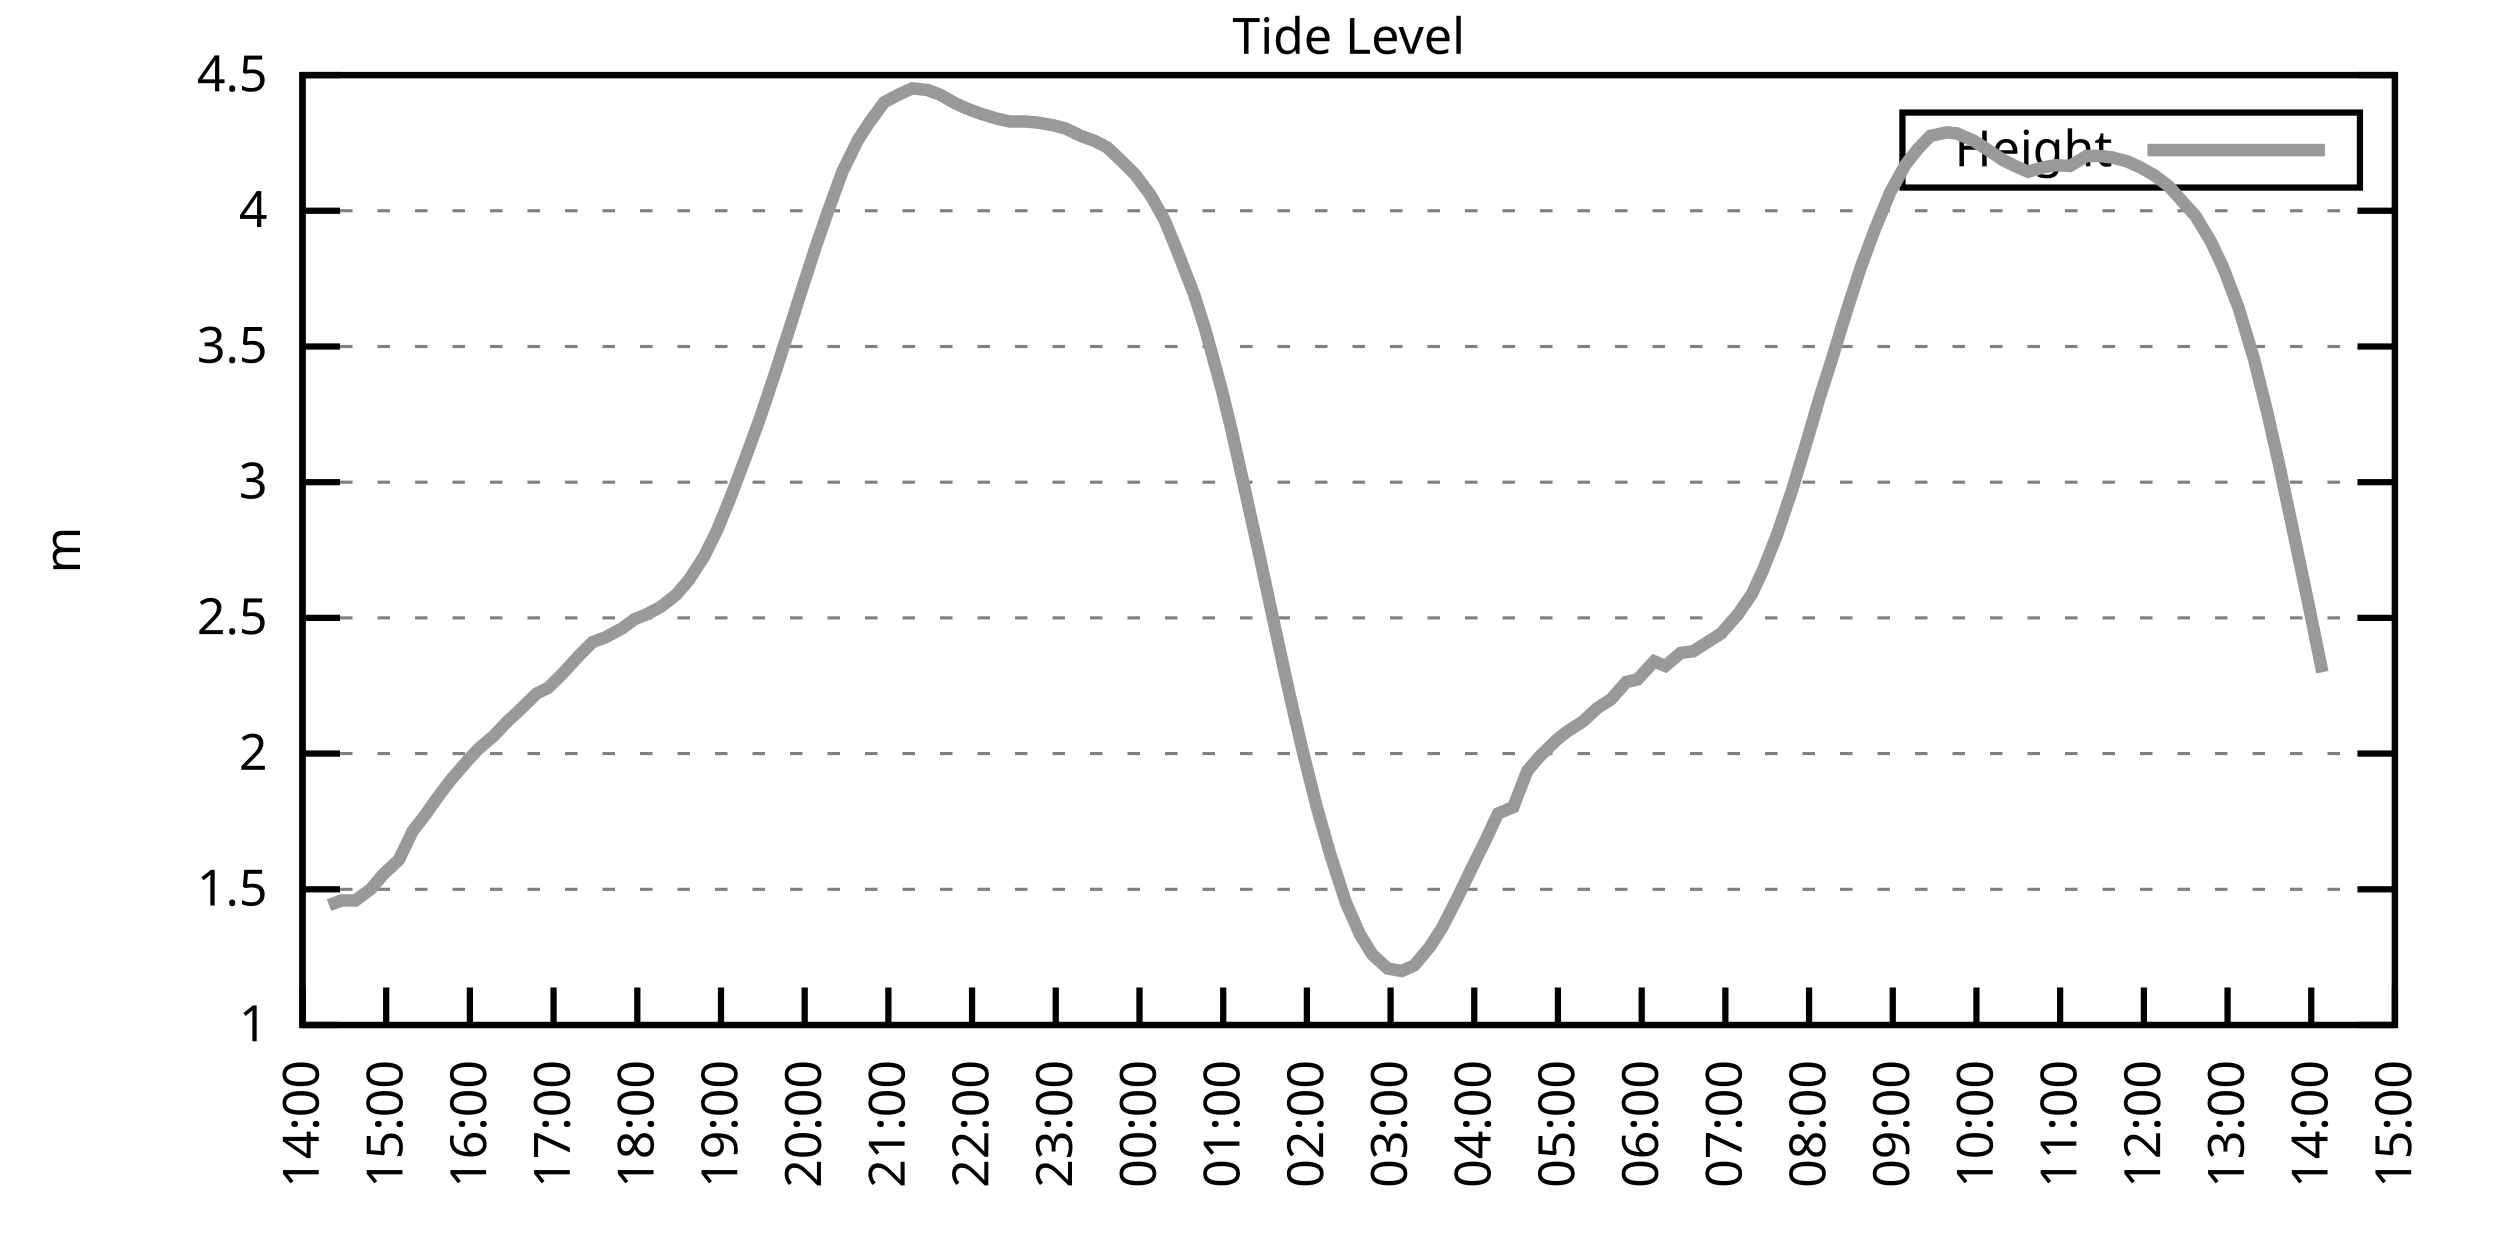
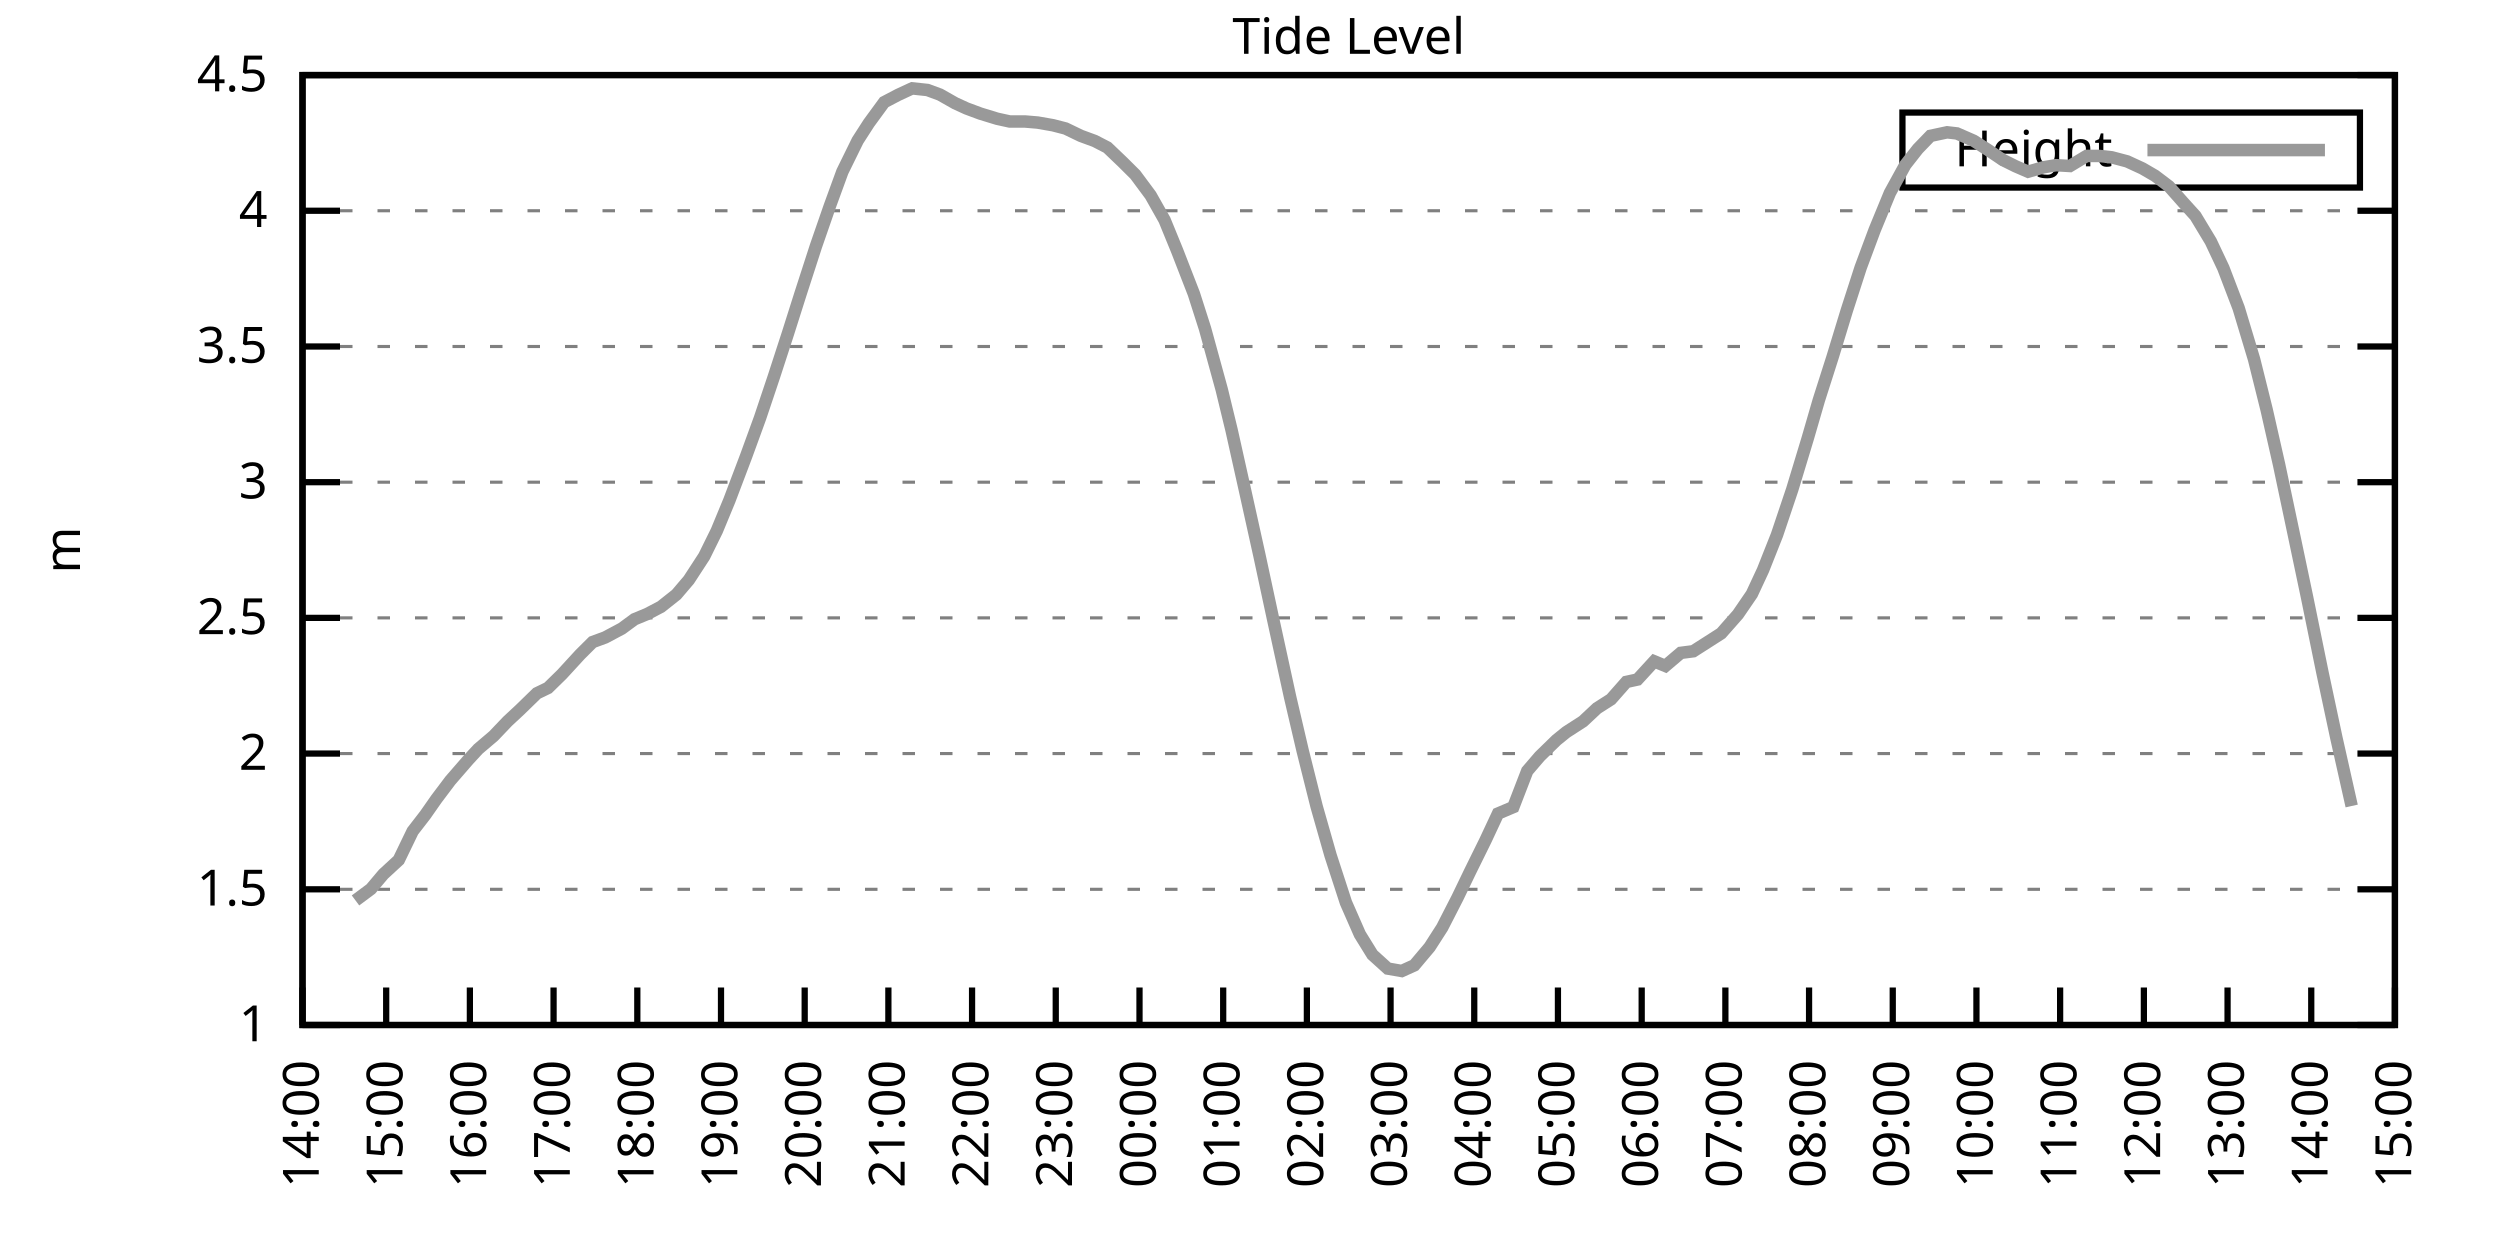
<svg xmlns="http://www.w3.org/2000/svg" xmlns:xlink="http://www.w3.org/1999/xlink" width="400" height="200" viewBox="0 0 400 200">
  <g id="gnuplot_canvas">
    <rect x="0" y="0" width="400" height="200" fill="none" />
    <defs>
      <circle id="gpDot" r="0.5" stroke-width="0.5" stroke="currentColor" />
      <path id="gpPt0" stroke-width="0.333" stroke="currentColor" d="M-1,0 h2 M0,-1 v2" />
      <path id="gpPt1" stroke-width="0.333" stroke="currentColor" d="M-1,-1 L1,1 M1,-1 L-1,1" />
      <path id="gpPt2" stroke-width="0.333" stroke="currentColor" d="M-1,0 L1,0 M0,-1 L0,1 M-1,-1 L1,1 M-1,1 L1,-1" />
      <rect id="gpPt3" stroke-width="0.333" stroke="currentColor" x="-1" y="-1" width="2" height="2" />
      <rect id="gpPt4" stroke-width="0.333" stroke="currentColor" fill="currentColor" x="-1" y="-1" width="2" height="2" />
      <circle id="gpPt5" stroke-width="0.333" stroke="currentColor" cx="0" cy="0" r="1" />
      <use xlink:href="#gpPt5" id="gpPt6" fill="currentColor" stroke="none" />
      <path id="gpPt7" stroke-width="0.333" stroke="currentColor" d="M0,-1.33 L-1.33,0.67 L1.33,0.67 z" />
      <use xlink:href="#gpPt7" id="gpPt8" fill="currentColor" stroke="none" />
      <use xlink:href="#gpPt7" id="gpPt9" stroke="currentColor" transform="rotate(180)" />
      <use xlink:href="#gpPt9" id="gpPt10" fill="currentColor" stroke="none" />
      <use xlink:href="#gpPt3" id="gpPt11" stroke="currentColor" transform="rotate(45)" />
      <use xlink:href="#gpPt11" id="gpPt12" fill="currentColor" stroke="none" />
      <path id="gpPt13" stroke-width="0.333" stroke="currentColor" d="M0,1.330 L1.265,0.411 L0.782,-1.067 L-0.782,-1.076 L-1.265,0.411 z" />
      <use xlink:href="#gpPt13" id="gpPt14" fill="currentColor" stroke="none" />
      <filter id="textbox" filterUnits="objectBoundingBox" x="0" y="0" height="1" width="1">
        <feFlood flood-color="white" flood-opacity="1" result="bgnd" />
        <feComposite in="SourceGraphic" in2="bgnd" operator="atop" />
      </filter>
      <filter id="greybox" filterUnits="objectBoundingBox" x="0" y="0" height="1" width="1">
        <feFlood flood-color="lightgrey" flood-opacity="1" result="grey" />
        <feComposite in="SourceGraphic" in2="grey" operator="atop" />
      </filter>
    </defs>
    <g fill="none" color="white" stroke="currentColor" stroke-width="1.00" stroke-linecap="butt" stroke-linejoin="miter">
</g>
    <g fill="none" color="black" stroke="currentColor" stroke-width="1.00" stroke-linecap="butt" stroke-linejoin="miter">
      <g stroke="none" shape-rendering="crispEdges">
        <polygon fill="rgb(255, 255, 255)" points="48.40,164.00 383.18,164.00 383.18,12.02 48.40,12.02 " />
      </g>
    </g>
    <g fill="none" color="black" stroke="currentColor" stroke-width="1.00" stroke-linecap="butt" stroke-linejoin="miter">
</g>
    <g fill="none" color="black" stroke="black" stroke-width="0.50" stroke-linecap="butt" stroke-linejoin="miter">
</g>
    <g fill="none" color="gray" stroke="currentColor" stroke-width="0.50" stroke-linecap="butt" stroke-linejoin="miter">
      <path stroke="gray" stroke-dasharray="2,4" class="gridline" d="M48.40,164.00 L383.19,164.00  " />
    </g>
    <g fill="none" color="gray" stroke="gray" stroke-width="1.00" stroke-linecap="butt" stroke-linejoin="miter">
</g>
    <g fill="none" color="black" stroke="currentColor" stroke-width="1.00" stroke-linecap="butt" stroke-linejoin="miter">
      <path stroke="black" d="M48.40,164.00 L54.40,164.00 M383.19,164.00 L377.19,164.00  " />
      <g transform="translate(42.80,166.60)" stroke="none" fill="black" font-family="Sans" font-size="8.00" text-anchor="end">
        <text>
          <tspan font-family="Sans"> 1</tspan>
        </text>
      </g>
    </g>
    <g fill="none" color="black" stroke="currentColor" stroke-width="1.00" stroke-linecap="butt" stroke-linejoin="miter">
</g>
    <g fill="none" color="black" stroke="black" stroke-width="0.50" stroke-linecap="butt" stroke-linejoin="miter">
</g>
    <g fill="none" color="gray" stroke="currentColor" stroke-width="0.50" stroke-linecap="butt" stroke-linejoin="miter">
      <path stroke="gray" stroke-dasharray="2,4" class="gridline" d="M48.40,142.29 L383.19,142.29  " />
    </g>
    <g fill="none" color="gray" stroke="gray" stroke-width="1.00" stroke-linecap="butt" stroke-linejoin="miter">
</g>
    <g fill="none" color="black" stroke="currentColor" stroke-width="1.00" stroke-linecap="butt" stroke-linejoin="miter">
      <path stroke="black" d="M48.40,142.29 L54.40,142.29 M383.19,142.29 L377.19,142.29  " />
      <g transform="translate(42.80,144.89)" stroke="none" fill="black" font-family="Sans" font-size="8.00" text-anchor="end">
        <text>
          <tspan font-family="Sans"> 1.5</tspan>
        </text>
      </g>
    </g>
    <g fill="none" color="black" stroke="currentColor" stroke-width="1.00" stroke-linecap="butt" stroke-linejoin="miter">
</g>
    <g fill="none" color="black" stroke="black" stroke-width="0.50" stroke-linecap="butt" stroke-linejoin="miter">
</g>
    <g fill="none" color="gray" stroke="currentColor" stroke-width="0.50" stroke-linecap="butt" stroke-linejoin="miter">
      <path stroke="gray" stroke-dasharray="2,4" class="gridline" d="M48.40,120.57 L383.19,120.57  " />
    </g>
    <g fill="none" color="gray" stroke="gray" stroke-width="1.00" stroke-linecap="butt" stroke-linejoin="miter">
</g>
    <g fill="none" color="black" stroke="currentColor" stroke-width="1.00" stroke-linecap="butt" stroke-linejoin="miter">
      <path stroke="black" d="M48.40,120.57 L54.40,120.57 M383.19,120.57 L377.19,120.57  " />
      <g transform="translate(42.80,123.17)" stroke="none" fill="black" font-family="Sans" font-size="8.00" text-anchor="end">
        <text>
          <tspan font-family="Sans"> 2</tspan>
        </text>
      </g>
    </g>
    <g fill="none" color="black" stroke="currentColor" stroke-width="1.00" stroke-linecap="butt" stroke-linejoin="miter">
</g>
    <g fill="none" color="black" stroke="black" stroke-width="0.50" stroke-linecap="butt" stroke-linejoin="miter">
</g>
    <g fill="none" color="gray" stroke="currentColor" stroke-width="0.50" stroke-linecap="butt" stroke-linejoin="miter">
      <path stroke="gray" stroke-dasharray="2,4" class="gridline" d="M48.40,98.86 L383.19,98.86  " />
    </g>
    <g fill="none" color="gray" stroke="gray" stroke-width="1.00" stroke-linecap="butt" stroke-linejoin="miter">
</g>
    <g fill="none" color="black" stroke="currentColor" stroke-width="1.00" stroke-linecap="butt" stroke-linejoin="miter">
      <path stroke="black" d="M48.40,98.86 L54.40,98.86 M383.19,98.86 L377.19,98.86  " />
      <g transform="translate(42.80,101.46)" stroke="none" fill="black" font-family="Sans" font-size="8.00" text-anchor="end">
        <text>
          <tspan font-family="Sans"> 2.5</tspan>
        </text>
      </g>
    </g>
    <g fill="none" color="black" stroke="currentColor" stroke-width="1.00" stroke-linecap="butt" stroke-linejoin="miter">
</g>
    <g fill="none" color="black" stroke="black" stroke-width="0.50" stroke-linecap="butt" stroke-linejoin="miter">
</g>
    <g fill="none" color="gray" stroke="currentColor" stroke-width="0.50" stroke-linecap="butt" stroke-linejoin="miter">
      <path stroke="gray" stroke-dasharray="2,4" class="gridline" d="M48.40,77.15 L383.19,77.15  " />
    </g>
    <g fill="none" color="gray" stroke="gray" stroke-width="1.00" stroke-linecap="butt" stroke-linejoin="miter">
</g>
    <g fill="none" color="black" stroke="currentColor" stroke-width="1.00" stroke-linecap="butt" stroke-linejoin="miter">
      <path stroke="black" d="M48.40,77.15 L54.40,77.15 M383.19,77.15 L377.19,77.15  " />
      <g transform="translate(42.80,79.75)" stroke="none" fill="black" font-family="Sans" font-size="8.00" text-anchor="end">
        <text>
          <tspan font-family="Sans"> 3</tspan>
        </text>
      </g>
    </g>
    <g fill="none" color="black" stroke="currentColor" stroke-width="1.00" stroke-linecap="butt" stroke-linejoin="miter">
</g>
    <g fill="none" color="black" stroke="black" stroke-width="0.50" stroke-linecap="butt" stroke-linejoin="miter">
</g>
    <g fill="none" color="gray" stroke="currentColor" stroke-width="0.50" stroke-linecap="butt" stroke-linejoin="miter">
      <path stroke="gray" stroke-dasharray="2,4" class="gridline" d="M48.40,55.44 L383.19,55.44  " />
    </g>
    <g fill="none" color="gray" stroke="gray" stroke-width="1.00" stroke-linecap="butt" stroke-linejoin="miter">
</g>
    <g fill="none" color="black" stroke="currentColor" stroke-width="1.00" stroke-linecap="butt" stroke-linejoin="miter">
      <path stroke="black" d="M48.40,55.44 L54.40,55.44 M383.19,55.44 L377.19,55.44  " />
      <g transform="translate(42.80,58.04)" stroke="none" fill="black" font-family="Sans" font-size="8.00" text-anchor="end">
        <text>
          <tspan font-family="Sans"> 3.5</tspan>
        </text>
      </g>
    </g>
    <g fill="none" color="black" stroke="currentColor" stroke-width="1.00" stroke-linecap="butt" stroke-linejoin="miter">
</g>
    <g fill="none" color="black" stroke="black" stroke-width="0.50" stroke-linecap="butt" stroke-linejoin="miter">
</g>
    <g fill="none" color="gray" stroke="currentColor" stroke-width="0.50" stroke-linecap="butt" stroke-linejoin="miter">
      <path stroke="gray" stroke-dasharray="2,4" class="gridline" d="M48.40,33.72 L383.19,33.72  " />
    </g>
    <g fill="none" color="gray" stroke="gray" stroke-width="1.00" stroke-linecap="butt" stroke-linejoin="miter">
</g>
    <g fill="none" color="black" stroke="currentColor" stroke-width="1.00" stroke-linecap="butt" stroke-linejoin="miter">
      <path stroke="black" d="M48.40,33.72 L54.40,33.72 M383.19,33.72 L377.19,33.72  " />
      <g transform="translate(42.80,36.32)" stroke="none" fill="black" font-family="Sans" font-size="8.00" text-anchor="end">
        <text>
          <tspan font-family="Sans"> 4</tspan>
        </text>
      </g>
    </g>
    <g fill="none" color="black" stroke="currentColor" stroke-width="1.00" stroke-linecap="butt" stroke-linejoin="miter">
</g>
    <g fill="none" color="black" stroke="black" stroke-width="0.50" stroke-linecap="butt" stroke-linejoin="miter">
</g>
    <g fill="none" color="gray" stroke="currentColor" stroke-width="0.50" stroke-linecap="butt" stroke-linejoin="miter">
      <path stroke="gray" stroke-dasharray="2,4" class="gridline" d="M48.40,12.01 L383.19,12.01  " />
    </g>
    <g fill="none" color="gray" stroke="gray" stroke-width="1.00" stroke-linecap="butt" stroke-linejoin="miter">
</g>
    <g fill="none" color="black" stroke="currentColor" stroke-width="1.00" stroke-linecap="butt" stroke-linejoin="miter">
      <path stroke="black" d="M48.40,12.01 L54.40,12.01 M383.19,12.01 L377.19,12.01  " />
      <g transform="translate(42.80,14.61)" stroke="none" fill="black" font-family="Sans" font-size="8.00" text-anchor="end">
        <text>
          <tspan font-family="Sans"> 4.5</tspan>
        </text>
      </g>
    </g>
    <g fill="none" color="black" stroke="currentColor" stroke-width="1.00" stroke-linecap="butt" stroke-linejoin="miter">
      <path stroke="black" d="M48.40,164.00 L48.40,158.00  " />
      <g transform="translate(51.00,169.60) rotate(270.00)" stroke="none" fill="black" font-family="Sans" font-size="8.00" text-anchor="end">
        <text>
          <tspan font-family="Sans">14:00</tspan>
        </text>
      </g>
    </g>
    <g fill="none" color="black" stroke="currentColor" stroke-width="1.00" stroke-linecap="butt" stroke-linejoin="miter">
      <path stroke="black" d="M61.79,164.00 L61.79,158.00  " />
      <g transform="translate(64.39,169.60) rotate(270.00)" stroke="none" fill="black" font-family="Sans" font-size="8.00" text-anchor="end">
        <text>
          <tspan font-family="Sans">15:00</tspan>
        </text>
      </g>
    </g>
    <g fill="none" color="black" stroke="currentColor" stroke-width="1.00" stroke-linecap="butt" stroke-linejoin="miter">
      <path stroke="black" d="M75.18,164.00 L75.18,158.00  " />
      <g transform="translate(77.78,169.60) rotate(270.00)" stroke="none" fill="black" font-family="Sans" font-size="8.00" text-anchor="end">
        <text>
          <tspan font-family="Sans">16:00</tspan>
        </text>
      </g>
    </g>
    <g fill="none" color="black" stroke="currentColor" stroke-width="1.00" stroke-linecap="butt" stroke-linejoin="miter">
      <path stroke="black" d="M88.57,164.00 L88.57,158.00  " />
      <g transform="translate(91.17,169.60) rotate(270.00)" stroke="none" fill="black" font-family="Sans" font-size="8.00" text-anchor="end">
        <text>
          <tspan font-family="Sans">17:00</tspan>
        </text>
      </g>
    </g>
    <g fill="none" color="black" stroke="currentColor" stroke-width="1.00" stroke-linecap="butt" stroke-linejoin="miter">
      <path stroke="black" d="M101.97,164.00 L101.97,158.00  " />
      <g transform="translate(104.57,169.60) rotate(270.00)" stroke="none" fill="black" font-family="Sans" font-size="8.00" text-anchor="end">
        <text>
          <tspan font-family="Sans">18:00</tspan>
        </text>
      </g>
    </g>
    <g fill="none" color="black" stroke="currentColor" stroke-width="1.00" stroke-linecap="butt" stroke-linejoin="miter">
      <path stroke="black" d="M115.36,164.00 L115.36,158.00  " />
      <g transform="translate(117.96,169.60) rotate(270.00)" stroke="none" fill="black" font-family="Sans" font-size="8.00" text-anchor="end">
        <text>
          <tspan font-family="Sans">19:00</tspan>
        </text>
      </g>
    </g>
    <g fill="none" color="black" stroke="currentColor" stroke-width="1.00" stroke-linecap="butt" stroke-linejoin="miter">
      <path stroke="black" d="M128.75,164.00 L128.75,158.00  " />
      <g transform="translate(131.35,169.60) rotate(270.00)" stroke="none" fill="black" font-family="Sans" font-size="8.00" text-anchor="end">
        <text>
          <tspan font-family="Sans">20:00</tspan>
        </text>
      </g>
    </g>
    <g fill="none" color="black" stroke="currentColor" stroke-width="1.00" stroke-linecap="butt" stroke-linejoin="miter">
      <path stroke="black" d="M142.14,164.00 L142.14,158.00  " />
      <g transform="translate(144.74,169.60) rotate(270.00)" stroke="none" fill="black" font-family="Sans" font-size="8.00" text-anchor="end">
        <text>
          <tspan font-family="Sans">21:00</tspan>
        </text>
      </g>
    </g>
    <g fill="none" color="black" stroke="currentColor" stroke-width="1.00" stroke-linecap="butt" stroke-linejoin="miter">
      <path stroke="black" d="M155.53,164.00 L155.53,158.00  " />
      <g transform="translate(158.13,169.60) rotate(270.00)" stroke="none" fill="black" font-family="Sans" font-size="8.00" text-anchor="end">
        <text>
          <tspan font-family="Sans">22:00</tspan>
        </text>
      </g>
    </g>
    <g fill="none" color="black" stroke="currentColor" stroke-width="1.00" stroke-linecap="butt" stroke-linejoin="miter">
      <path stroke="black" d="M168.92,164.00 L168.92,158.00  " />
      <g transform="translate(171.52,169.60) rotate(270.00)" stroke="none" fill="black" font-family="Sans" font-size="8.00" text-anchor="end">
        <text>
          <tspan font-family="Sans">23:00</tspan>
        </text>
      </g>
    </g>
    <g fill="none" color="black" stroke="currentColor" stroke-width="1.00" stroke-linecap="butt" stroke-linejoin="miter">
      <path stroke="black" d="M182.32,164.00 L182.32,158.00  " />
      <g transform="translate(184.92,169.60) rotate(270.00)" stroke="none" fill="black" font-family="Sans" font-size="8.00" text-anchor="end">
        <text>
          <tspan font-family="Sans">00:00</tspan>
        </text>
      </g>
    </g>
    <g fill="none" color="black" stroke="currentColor" stroke-width="1.00" stroke-linecap="butt" stroke-linejoin="miter">
      <path stroke="black" d="M195.71,164.00 L195.71,158.00  " />
      <g transform="translate(198.31,169.60) rotate(270.00)" stroke="none" fill="black" font-family="Sans" font-size="8.00" text-anchor="end">
        <text>
          <tspan font-family="Sans">01:00</tspan>
        </text>
      </g>
    </g>
    <g fill="none" color="black" stroke="currentColor" stroke-width="1.00" stroke-linecap="butt" stroke-linejoin="miter">
      <path stroke="black" d="M209.10,164.00 L209.10,158.00  " />
      <g transform="translate(211.70,169.60) rotate(270.00)" stroke="none" fill="black" font-family="Sans" font-size="8.00" text-anchor="end">
        <text>
          <tspan font-family="Sans">02:00</tspan>
        </text>
      </g>
    </g>
    <g fill="none" color="black" stroke="currentColor" stroke-width="1.00" stroke-linecap="butt" stroke-linejoin="miter">
      <path stroke="black" d="M222.49,164.00 L222.49,158.00  " />
      <g transform="translate(225.09,169.60) rotate(270.00)" stroke="none" fill="black" font-family="Sans" font-size="8.00" text-anchor="end">
        <text>
          <tspan font-family="Sans">03:00</tspan>
        </text>
      </g>
    </g>
    <g fill="none" color="black" stroke="currentColor" stroke-width="1.00" stroke-linecap="butt" stroke-linejoin="miter">
      <path stroke="black" d="M235.88,164.00 L235.88,158.00  " />
      <g transform="translate(238.48,169.60) rotate(270.00)" stroke="none" fill="black" font-family="Sans" font-size="8.00" text-anchor="end">
        <text>
          <tspan font-family="Sans">04:00</tspan>
        </text>
      </g>
    </g>
    <g fill="none" color="black" stroke="currentColor" stroke-width="1.00" stroke-linecap="butt" stroke-linejoin="miter">
      <path stroke="black" d="M249.27,164.00 L249.27,158.00  " />
      <g transform="translate(251.87,169.60) rotate(270.00)" stroke="none" fill="black" font-family="Sans" font-size="8.00" text-anchor="end">
        <text>
          <tspan font-family="Sans">05:00</tspan>
        </text>
      </g>
    </g>
    <g fill="none" color="black" stroke="currentColor" stroke-width="1.00" stroke-linecap="butt" stroke-linejoin="miter">
      <path stroke="black" d="M262.67,164.00 L262.67,158.00  " />
      <g transform="translate(265.27,169.60) rotate(270.00)" stroke="none" fill="black" font-family="Sans" font-size="8.00" text-anchor="end">
        <text>
          <tspan font-family="Sans">06:00</tspan>
        </text>
      </g>
    </g>
    <g fill="none" color="black" stroke="currentColor" stroke-width="1.00" stroke-linecap="butt" stroke-linejoin="miter">
      <path stroke="black" d="M276.06,164.00 L276.06,158.00  " />
      <g transform="translate(278.66,169.60) rotate(270.00)" stroke="none" fill="black" font-family="Sans" font-size="8.00" text-anchor="end">
        <text>
          <tspan font-family="Sans">07:00</tspan>
        </text>
      </g>
    </g>
    <g fill="none" color="black" stroke="currentColor" stroke-width="1.00" stroke-linecap="butt" stroke-linejoin="miter">
      <path stroke="black" d="M289.45,164.00 L289.45,158.00  " />
      <g transform="translate(292.05,169.60) rotate(270.00)" stroke="none" fill="black" font-family="Sans" font-size="8.00" text-anchor="end">
        <text>
          <tspan font-family="Sans">08:00</tspan>
        </text>
      </g>
    </g>
    <g fill="none" color="black" stroke="currentColor" stroke-width="1.00" stroke-linecap="butt" stroke-linejoin="miter">
      <path stroke="black" d="M302.84,164.00 L302.84,158.00  " />
      <g transform="translate(305.44,169.60) rotate(270.00)" stroke="none" fill="black" font-family="Sans" font-size="8.00" text-anchor="end">
        <text>
          <tspan font-family="Sans">09:00</tspan>
        </text>
      </g>
    </g>
    <g fill="none" color="black" stroke="currentColor" stroke-width="1.00" stroke-linecap="butt" stroke-linejoin="miter">
      <path stroke="black" d="M316.23,164.00 L316.23,158.00  " />
      <g transform="translate(318.83,169.60) rotate(270.00)" stroke="none" fill="black" font-family="Sans" font-size="8.00" text-anchor="end">
        <text>
          <tspan font-family="Sans">10:00</tspan>
        </text>
      </g>
    </g>
    <g fill="none" color="black" stroke="currentColor" stroke-width="1.00" stroke-linecap="butt" stroke-linejoin="miter">
      <path stroke="black" d="M329.62,164.00 L329.62,158.00  " />
      <g transform="translate(332.22,169.60) rotate(270.00)" stroke="none" fill="black" font-family="Sans" font-size="8.00" text-anchor="end">
        <text>
          <tspan font-family="Sans">11:00</tspan>
        </text>
      </g>
    </g>
    <g fill="none" color="black" stroke="currentColor" stroke-width="1.00" stroke-linecap="butt" stroke-linejoin="miter">
      <path stroke="black" d="M343.02,164.00 L343.02,158.00  " />
      <g transform="translate(345.62,169.60) rotate(270.00)" stroke="none" fill="black" font-family="Sans" font-size="8.00" text-anchor="end">
        <text>
          <tspan font-family="Sans">12:00</tspan>
        </text>
      </g>
    </g>
    <g fill="none" color="black" stroke="currentColor" stroke-width="1.00" stroke-linecap="butt" stroke-linejoin="miter">
      <path stroke="black" d="M356.41,164.00 L356.41,158.00  " />
      <g transform="translate(359.01,169.60) rotate(270.00)" stroke="none" fill="black" font-family="Sans" font-size="8.00" text-anchor="end">
        <text>
          <tspan font-family="Sans">13:00</tspan>
        </text>
      </g>
    </g>
    <g fill="none" color="black" stroke="currentColor" stroke-width="1.00" stroke-linecap="butt" stroke-linejoin="miter">
      <path stroke="black" d="M369.80,164.00 L369.80,158.00  " />
      <g transform="translate(372.40,169.60) rotate(270.00)" stroke="none" fill="black" font-family="Sans" font-size="8.00" text-anchor="end">
        <text>
          <tspan font-family="Sans">14:00</tspan>
        </text>
      </g>
    </g>
    <g fill="none" color="black" stroke="currentColor" stroke-width="1.00" stroke-linecap="butt" stroke-linejoin="miter">
      <path stroke="black" d="M383.19,164.00 L383.19,158.00  " />
      <g transform="translate(385.79,169.60) rotate(270.00)" stroke="none" fill="black" font-family="Sans" font-size="8.00" text-anchor="end">
        <text>
          <tspan font-family="Sans">15:00</tspan>
        </text>
      </g>
    </g>
    <g fill="none" color="black" stroke="currentColor" stroke-width="1.00" stroke-linecap="butt" stroke-linejoin="miter">
</g>
    <g fill="none" color="black" stroke="currentColor" stroke-width="1.00" stroke-linecap="butt" stroke-linejoin="miter">
      <path stroke="black" d="M48.40,12.01 L48.40,164.00 L383.19,164.00 L383.19,12.01 L48.40,12.01 Z  " />
    </g>
    <g fill="none" color="black" stroke="currentColor" stroke-width="1.00" stroke-linecap="butt" stroke-linejoin="miter">
</g>
    <g fill="none" color="black" stroke="currentColor" stroke-width="1.00" stroke-linecap="butt" stroke-linejoin="miter">
      <path stroke="black" d="M304.39,30.01 L304.39,18.01 L377.59,18.01 L377.59,30.01 L304.39,30.01 Z  " />
    </g>
    <g id="Tide_level_plot_1">
      <g fill="none" color="white" stroke="black" stroke-width="2.00" stroke-linecap="butt" stroke-linejoin="miter">
</g>
      <g fill="none" color="black" stroke="currentColor" stroke-width="2.00" stroke-linecap="butt" stroke-linejoin="miter">
        <g transform="translate(337.99,26.61)" stroke="none" fill="black" font-family="Sans" font-size="8.00" text-anchor="end">
          <text>
            <tspan font-family="Sans">Height</tspan>
          </text>
        </g>
      </g>
      <g fill="none" color="black" stroke="currentColor" stroke-width="2.00" stroke-linecap="butt" stroke-linejoin="miter">
-         <path stroke="rgb(153, 153, 153)" d="M343.59,24.01 L371.99,24.01 M52.64,144.81 L54.65,144.07 L56.88,144.07 L59.34,142.24 L61.35,139.86 L63.80,137.60   L66.03,132.99 L68.04,130.39 L69.83,127.83 L72.06,124.87 L74.96,121.53 L76.52,119.84 L78.98,117.75 L81.21,115.41   L83.22,113.54 L85.90,110.93 L87.68,110.07 L89.91,107.89 L92.82,104.72 L94.82,102.73 L96.83,101.99 L99.51,100.56   L101.52,99.08 L103.53,98.25 L105.76,97.08 L108.22,95.13 L110.22,92.78 L112.68,89.00 L114.69,84.92 L116.70,80.06   L119.38,72.98 L121.61,66.86 L123.84,60.21 L126.07,53.35 L128.08,47.01 L130.54,39.41 L132.77,32.98 L134.78,27.47   L137.23,22.48 L139.02,19.70 L141.47,16.35 L143.70,15.18 L145.94,14.14 L148.39,14.40 L150.40,15.14 L152.85,16.53   L154.64,17.35 L156.87,18.18 L159.55,19.00 L161.56,19.44 L164.01,19.44 L166.02,19.61 L168.48,20.04 L170.49,20.56   L172.94,21.74 L175.17,22.56 L177.18,23.60 L179.64,25.95 L181.65,27.95 L184.10,31.25 L186.33,35.20 L188.34,40.11   L191.02,47.01 L192.81,52.61 L195.48,62.34 L197.05,68.81 L199.28,78.80 L201.51,88.87 L203.74,99.25 L206.42,111.54   L208.43,120.14 L210.66,129.04 L212.89,136.86 L215.35,144.42 L217.58,149.50 L219.59,152.75 L222.04,154.97 L224.28,155.36   L226.29,154.45 L228.74,151.54 L230.75,148.41 L233.20,143.63 L235.21,139.46 L237.67,134.47 L239.68,130.17 L242.13,129.13   L244.36,123.35 L246.37,121.01 L249.05,118.40 L250.61,117.14 L253.29,115.41 L255.52,113.32 L257.76,111.89 L260.21,109.11   L262.00,108.72 L264.67,105.81 L266.46,106.55 L268.92,104.46 L270.92,104.20 L273.16,102.77 L275.39,101.34 L278.07,98.30   L280.30,95.04 L282.08,91.22 L284.32,85.57 L286.77,78.28 L289.23,70.16 L291.01,64.03 L293.24,57.04 L295.48,49.70   L297.71,42.80 L299.94,36.81 L302.39,30.86 L304.85,26.38 L306.86,23.82 L308.87,21.74 L311.54,21.17 L313.11,21.35   L315.79,22.52 L318.02,23.95 L320.47,25.60 L322.48,26.60 L324.49,27.47 L326.95,26.77 L328.95,26.43 L331.19,26.56   L333.86,24.95 L335.87,24.95 L337.88,25.17 L340.34,25.82 L342.79,26.95 L344.80,28.12 L347.03,29.81 L349.26,32.33   L351.27,34.55 L353.73,38.63 L355.74,42.89 L358.19,49.31 L360.65,57.48 L362.66,65.55 L364.66,74.37 L367.12,86.01   L369.13,95.56 L371.58,107.55  " />
+         <path stroke="rgb(153, 153, 153)" d="M343.59,24.01 L371.99,24.01 M56.88,144.07 L59.34,142.24 L61.35,139.86 L63.80,137.60 L66.03,132.99 L68.04,130.39   L69.83,127.83 L72.06,124.87 L74.96,121.53 L76.52,119.84 L78.98,117.75 L81.21,115.41 L83.22,113.54 L85.90,110.93   L87.68,110.07 L89.91,107.89 L92.82,104.72 L94.82,102.73 L96.83,101.99 L99.51,100.56 L101.52,99.08 L103.53,98.25   L105.76,97.08 L108.22,95.13 L110.22,92.78 L112.68,89.00 L114.69,84.92 L116.70,80.06 L119.38,72.98 L121.61,66.86   L123.84,60.21 L126.07,53.35 L128.08,47.01 L130.54,39.41 L132.77,32.98 L134.78,27.47 L137.23,22.48 L139.02,19.70   L141.47,16.35 L143.70,15.18 L145.94,14.14 L148.39,14.40 L150.40,15.14 L152.85,16.53 L154.64,17.35 L156.87,18.18   L159.55,19.00 L161.56,19.44 L164.01,19.44 L166.02,19.61 L168.48,20.04 L170.49,20.56 L172.94,21.74 L175.17,22.56   L177.18,23.60 L179.64,25.95 L181.65,27.95 L184.10,31.25 L186.33,35.20 L188.34,40.11 L191.02,47.01 L192.81,52.61   L195.48,62.34 L197.05,68.81 L199.28,78.80 L201.51,88.87 L203.74,99.25 L206.42,111.54 L208.43,120.14 L210.66,129.04   L212.89,136.86 L215.35,144.42 L217.58,149.50 L219.59,152.75 L222.04,154.97 L224.28,155.36 L226.29,154.45 L228.74,151.54   L230.75,148.41 L233.20,143.63 L235.21,139.46 L237.67,134.47 L239.68,130.17 L242.13,129.13 L244.36,123.35 L246.37,121.01   L249.05,118.40 L250.61,117.14 L253.29,115.41 L255.52,113.32 L257.76,111.89 L260.21,109.11 L262.00,108.72 L264.67,105.81   L266.46,106.55 L268.92,104.46 L270.92,104.20 L273.16,102.77 L275.39,101.34 L278.07,98.30 L280.30,95.04 L282.08,91.22   L284.32,85.57 L286.77,78.28 L289.23,70.16 L291.01,64.03 L293.24,57.04 L295.48,49.70 L297.71,42.80 L299.94,36.81   L302.39,30.86 L304.85,26.38 L306.86,23.82 L308.87,21.74 L311.54,21.17 L313.11,21.35 L315.79,22.52 L318.02,23.95   L320.47,25.60 L322.48,26.60 L324.49,27.47 L326.95,26.77 L328.95,26.43 L331.19,26.56 L333.86,24.95 L335.87,24.95   L337.88,25.17 L340.34,25.82 L342.79,26.95 L344.80,28.12 L347.03,29.81 L349.26,32.33 L351.27,34.55 L353.73,38.63   L355.74,42.89 L358.19,49.31 L360.65,57.48 L362.66,65.55 L364.66,74.37 L367.12,86.01 L369.13,95.56 L371.58,107.55   L373.82,118.06 L376.27,128.96  " />
      </g>
    </g>
    <g fill="none" color="black" stroke="currentColor" stroke-width="2.00" stroke-linecap="butt" stroke-linejoin="miter">
</g>
    <g fill="none" color="black" stroke="black" stroke-width="1.00" stroke-linecap="butt" stroke-linejoin="miter">
</g>
    <g fill="none" color="black" stroke="currentColor" stroke-width="1.00" stroke-linecap="butt" stroke-linejoin="miter">
      <path stroke="black" d="M48.40,12.01 L48.40,164.00 L383.19,164.00 L383.19,12.01 L48.40,12.01 Z  " />
      <g transform="translate(12.80,88.01) rotate(270.00)" stroke="none" fill="black" font-family="Sans" font-size="8.00" text-anchor="middle">
        <text>
          <tspan font-family="Sans">m</tspan>
        </text>
      </g>
    </g>
    <g fill="none" color="black" stroke="currentColor" stroke-width="1.00" stroke-linecap="butt" stroke-linejoin="miter">
</g>
    <g fill="none" color="black" stroke="currentColor" stroke-width="1.00" stroke-linecap="butt" stroke-linejoin="miter">
      <g transform="translate(215.79,8.61)" stroke="none" fill="black" font-family="Sans" font-size="8.00" text-anchor="middle">
        <text>
          <tspan font-family="Sans">Tide Level</tspan>
        </text>
      </g>
    </g>
    <g fill="none" color="black" stroke="currentColor" stroke-width="1.00" stroke-linecap="butt" stroke-linejoin="miter">
</g>
  </g>
</svg>
